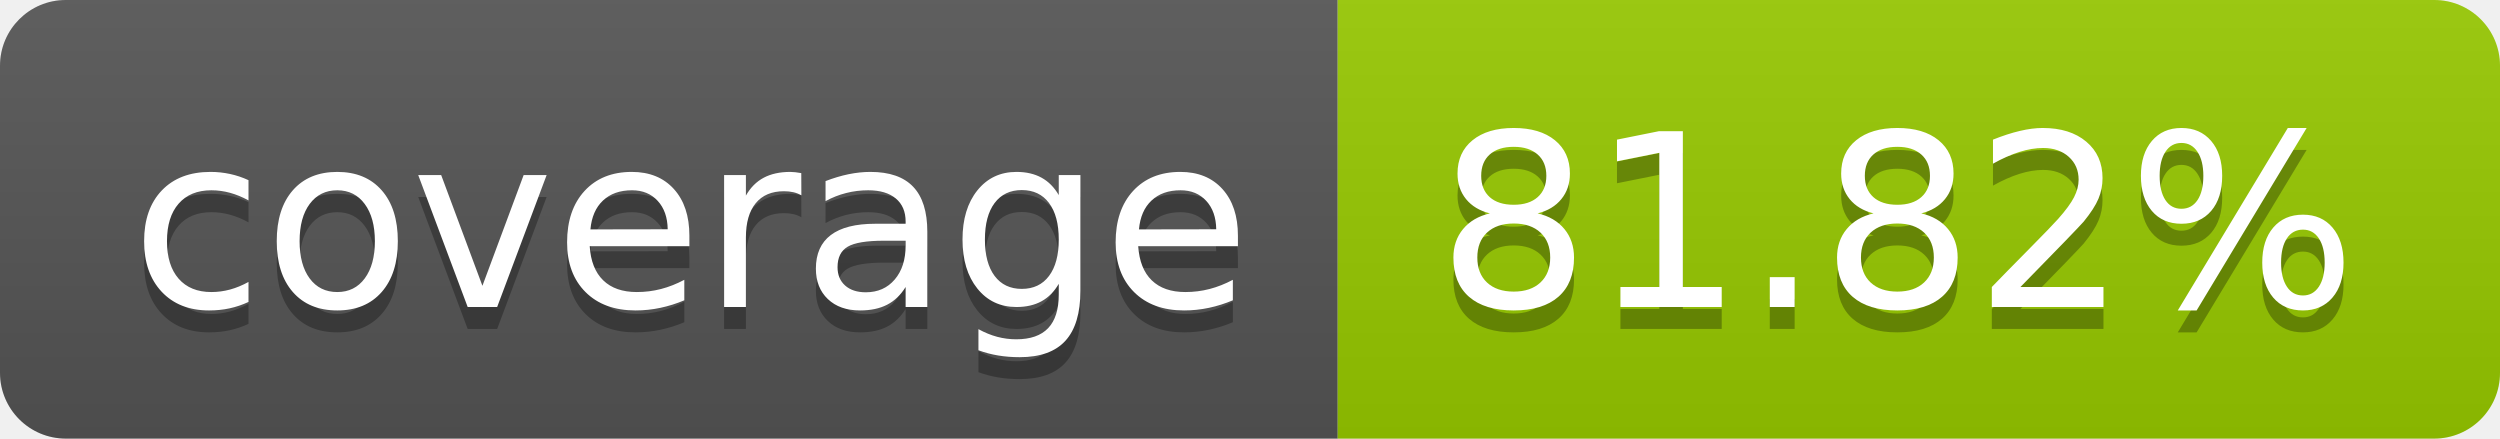
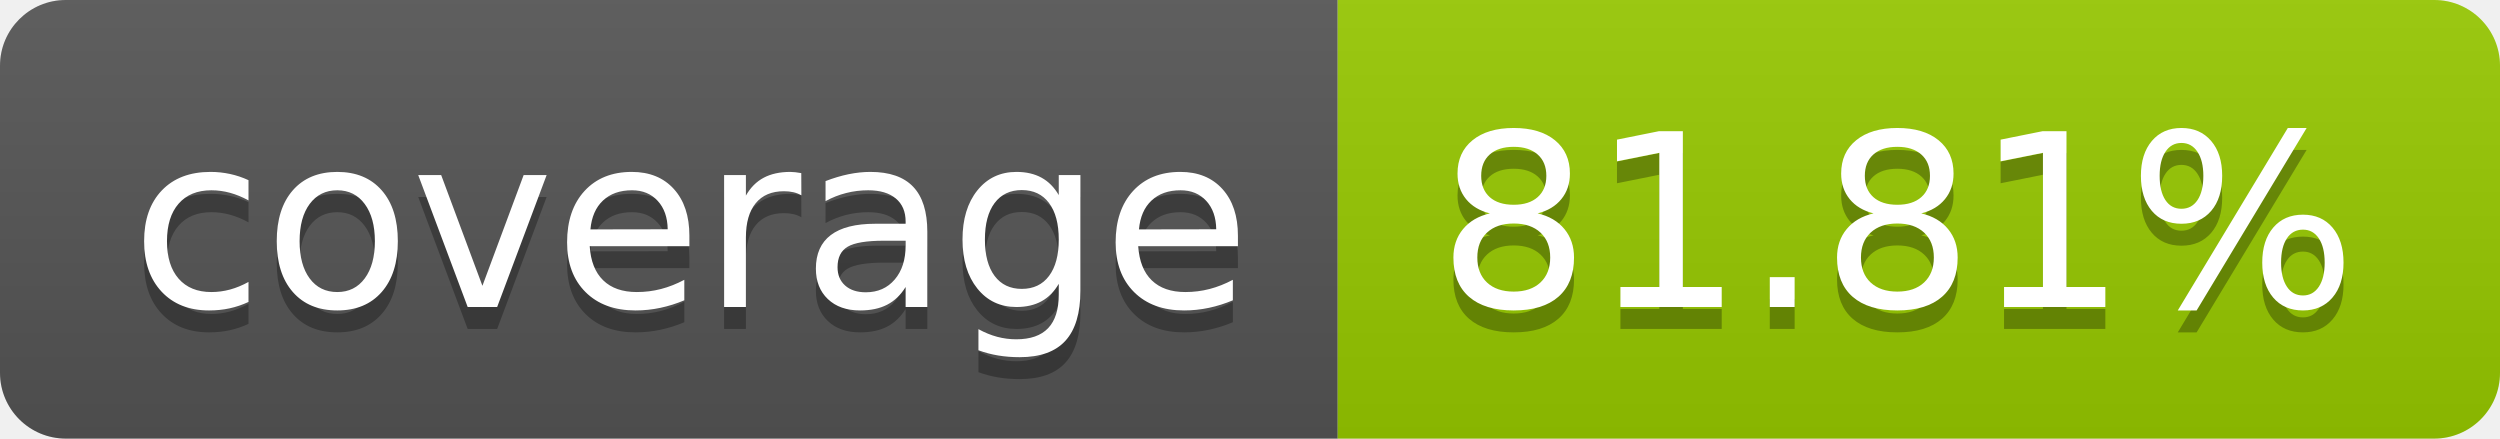
- <svg xmlns="http://www.w3.org/2000/svg" width="114" height="20" role="img" aria-label="coverage: 81.82%">
+ <svg xmlns="http://www.w3.org/2000/svg" width="114" height="20" role="img" aria-label="coverage: 81.81%">
  <linearGradient id="s" x2="0" y2="100%">
    <stop offset="0" stop-color="#bbb" stop-opacity=".1" />
    <stop offset="1" stop-opacity=".1" />
  </linearGradient>
  <clipPath id="r">
    <rect width="114" height="20" rx="3" fill="#fff" />
  </clipPath>
  <g clip-path="url(#r)">
    <rect width="61" height="20" fill="#555" />
    <rect x="61" width="53" height="20" fill="#97ca00" />
    <rect width="114" height="20" fill="url(#s)" />
  </g>
  <g fill="#fff" text-anchor="middle" font-family="Verdana,Geneva,DejaVu Sans,sans-serif" text-rendering="geometricPrecision" font-size="110">
    <text aria-hidden="true" x="315" y="150" fill="#010101" fill-opacity=".3" transform="scale(.1)" textLength="510">coverage</text>
    <text x="315" y="140" transform="scale(.1)" fill="#fff" textLength="510">coverage</text>
-     <text aria-hidden="true" x="865" y="150" fill="#010101" fill-opacity=".3" transform="scale(.1)" textLength="430">81.82%</text>
-     <text x="865" y="140" transform="scale(.1)" fill="#fff" textLength="430">81.82%</text>
+     <text aria-hidden="true" x="865" y="150" fill="#010101" fill-opacity=".3" transform="scale(.1)" textLength="430">81.81%</text>
+     <text x="865" y="140" transform="scale(.1)" fill="#fff" textLength="430">81.81%</text>
  </g>
</svg>
